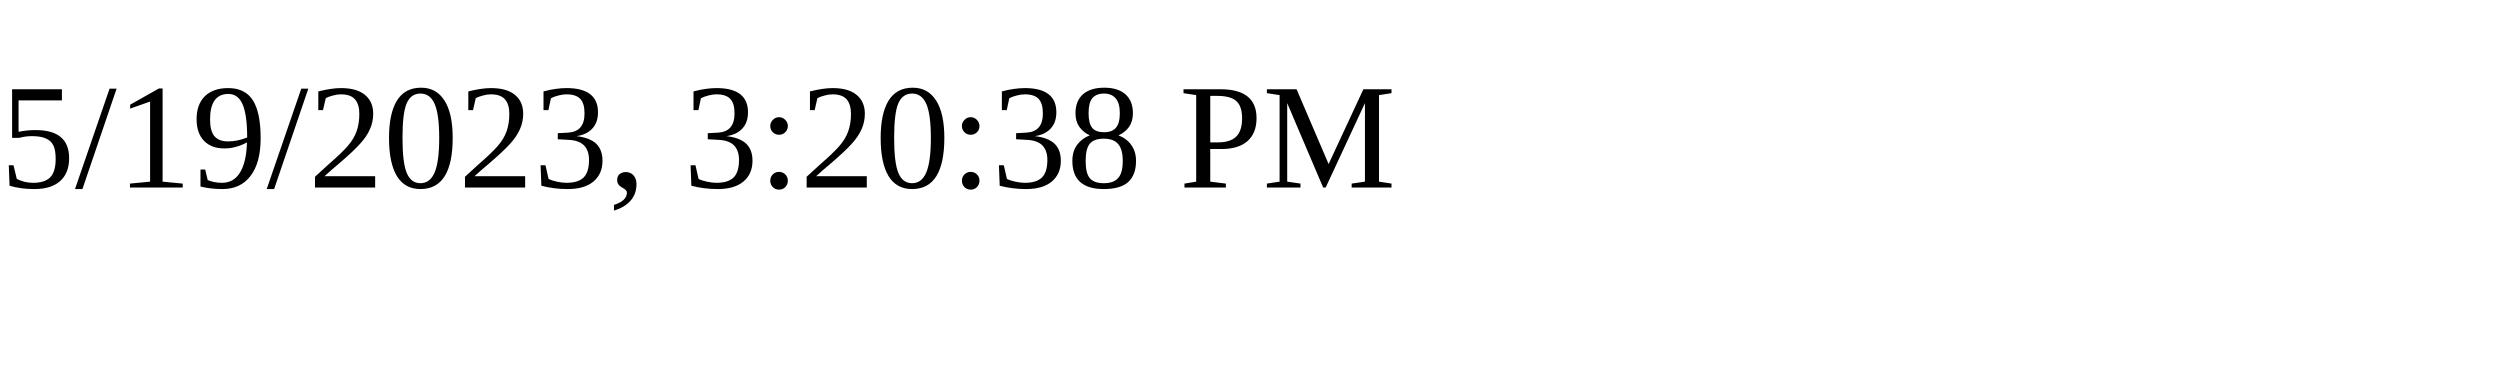
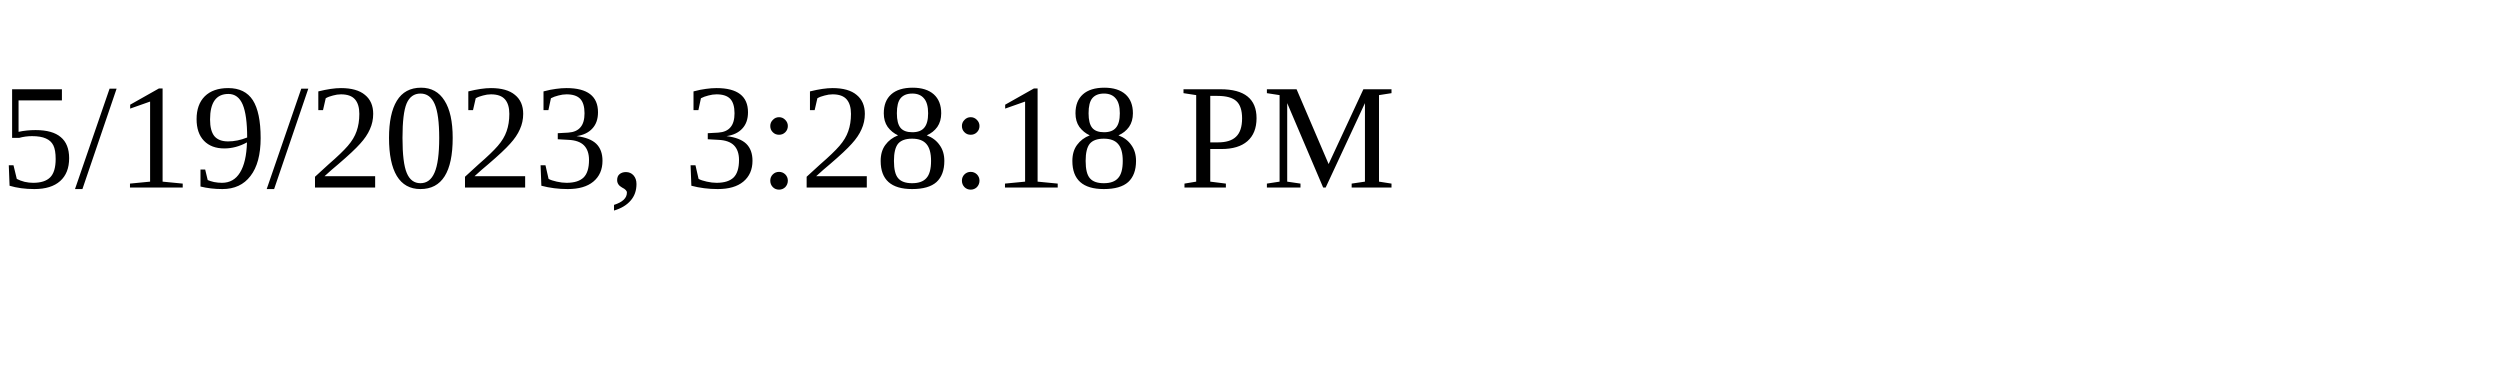
<svg xmlns="http://www.w3.org/2000/svg" height="30" width="200">
-   <text x="0" y="15">5/19/2023, 3:20:38 PM</text>
+   <text x="0" y="15">5/19/2023, 3:28:18 PM</text>
</svg>
